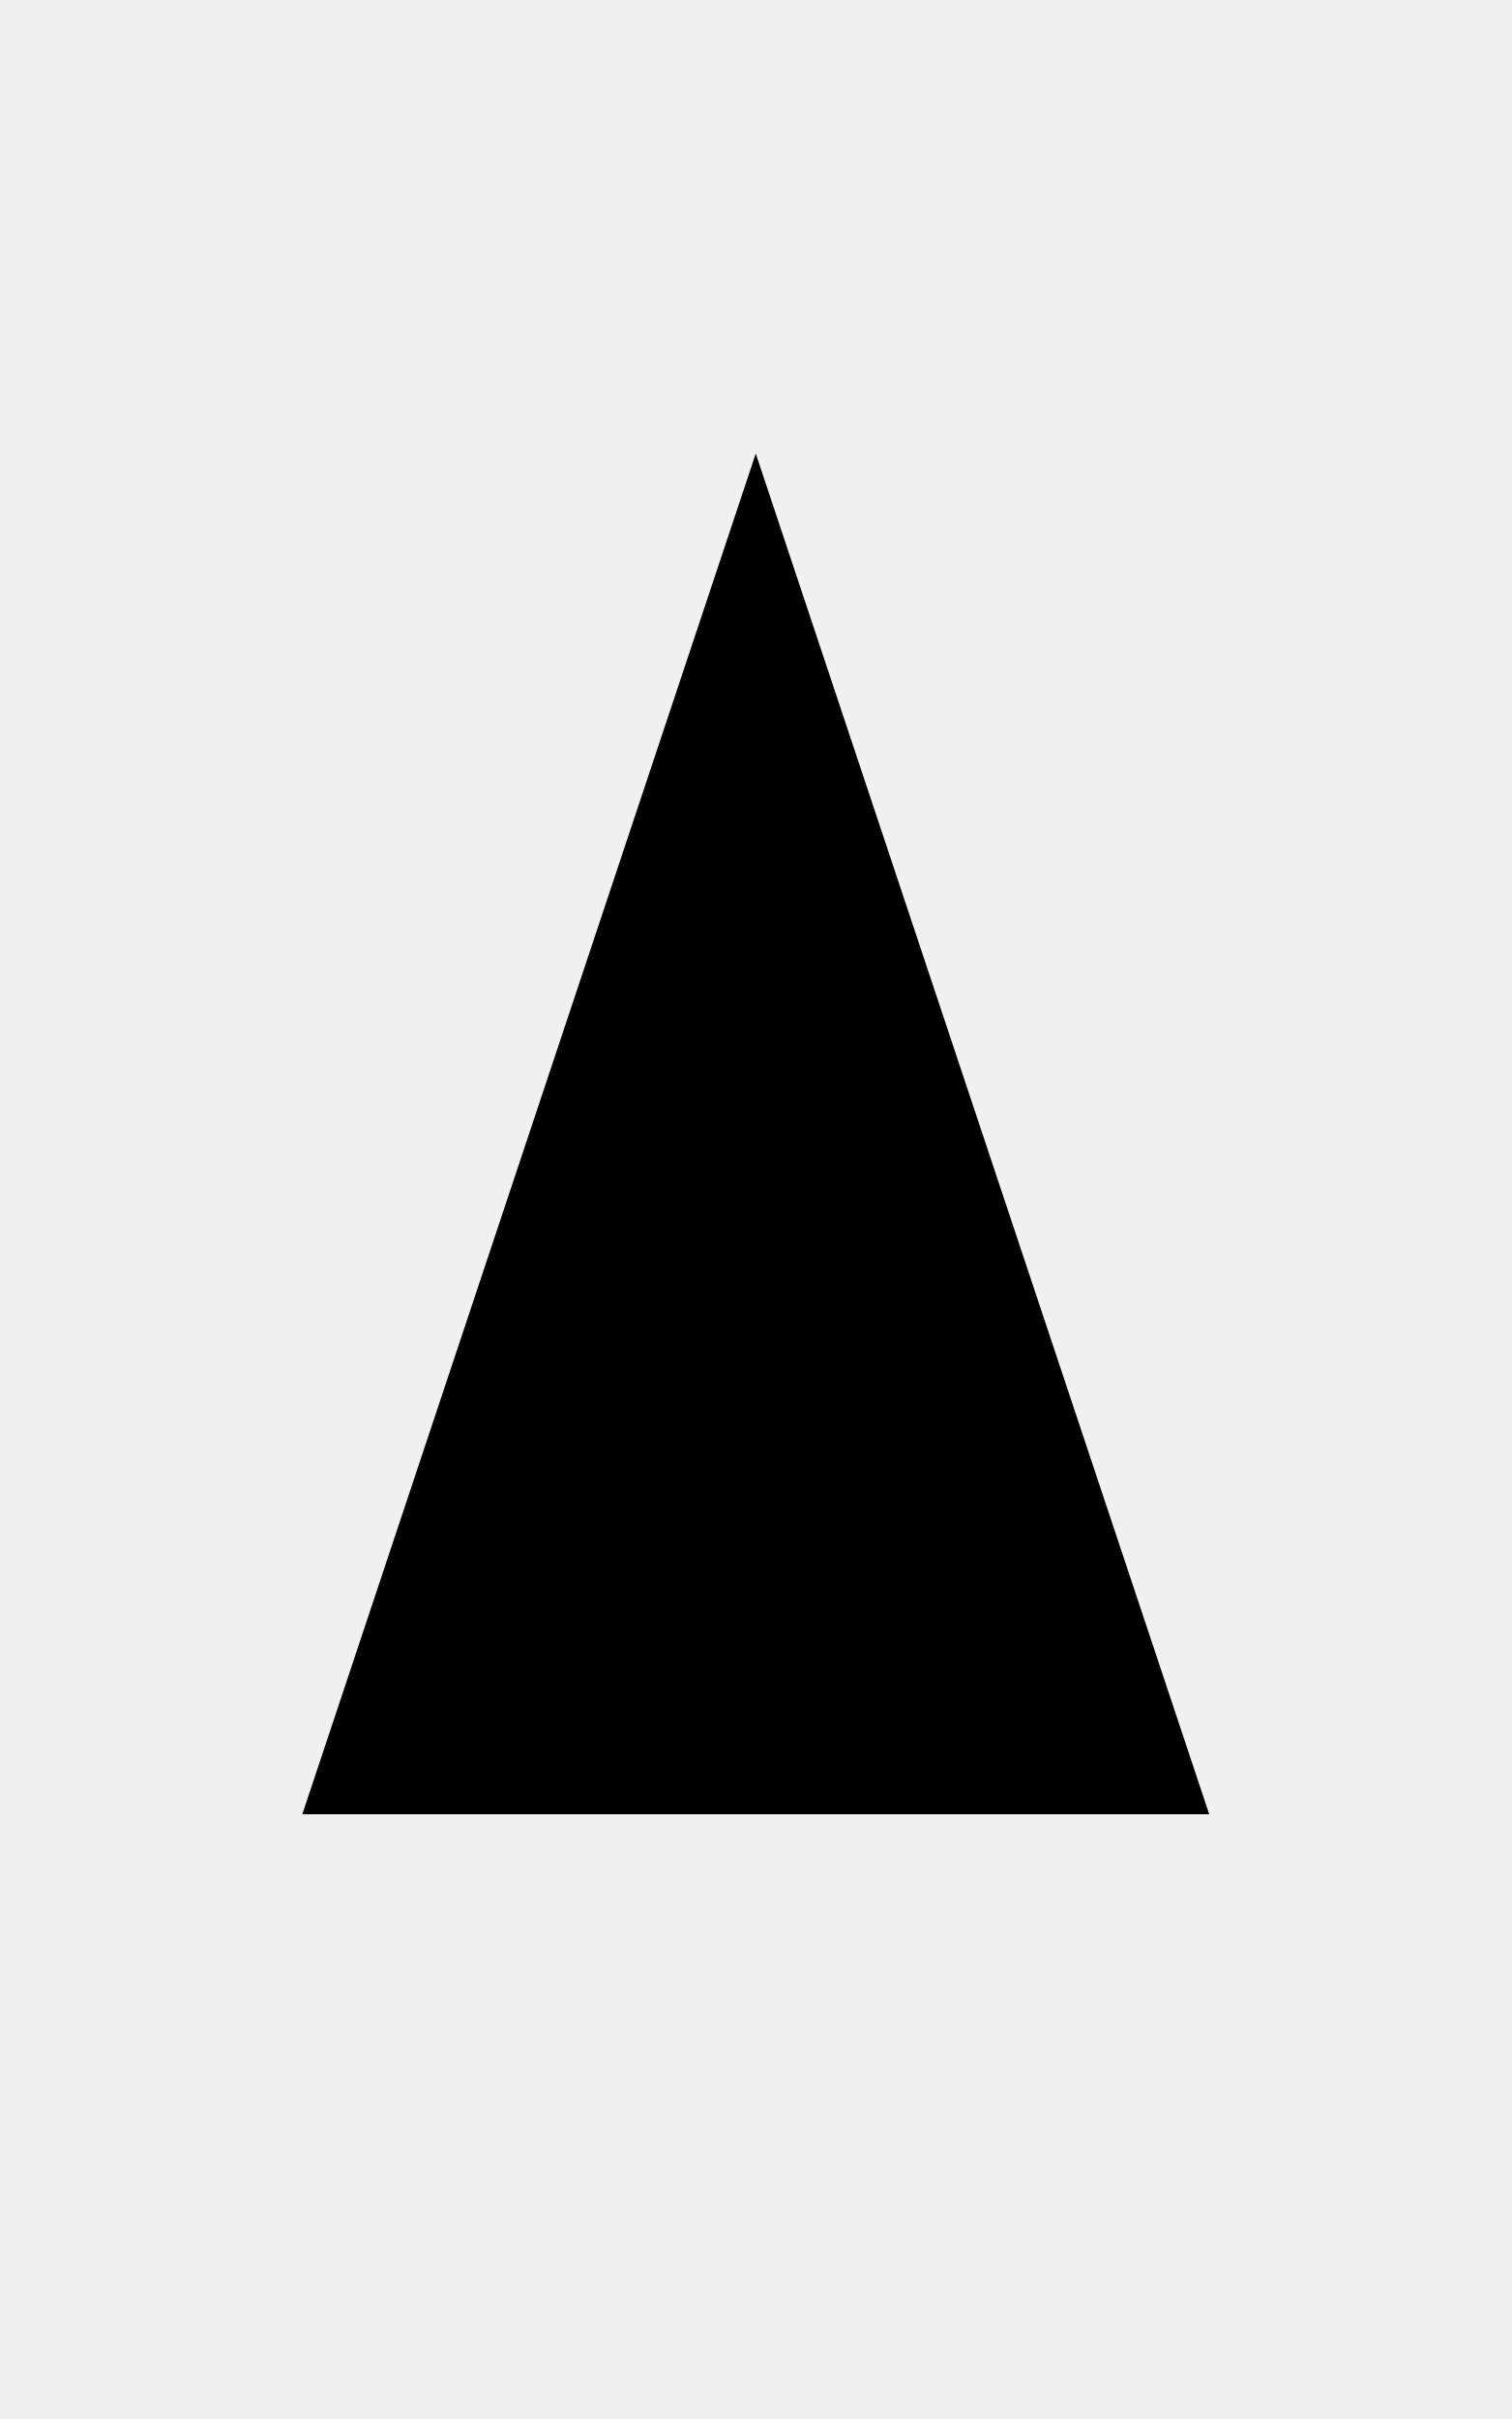
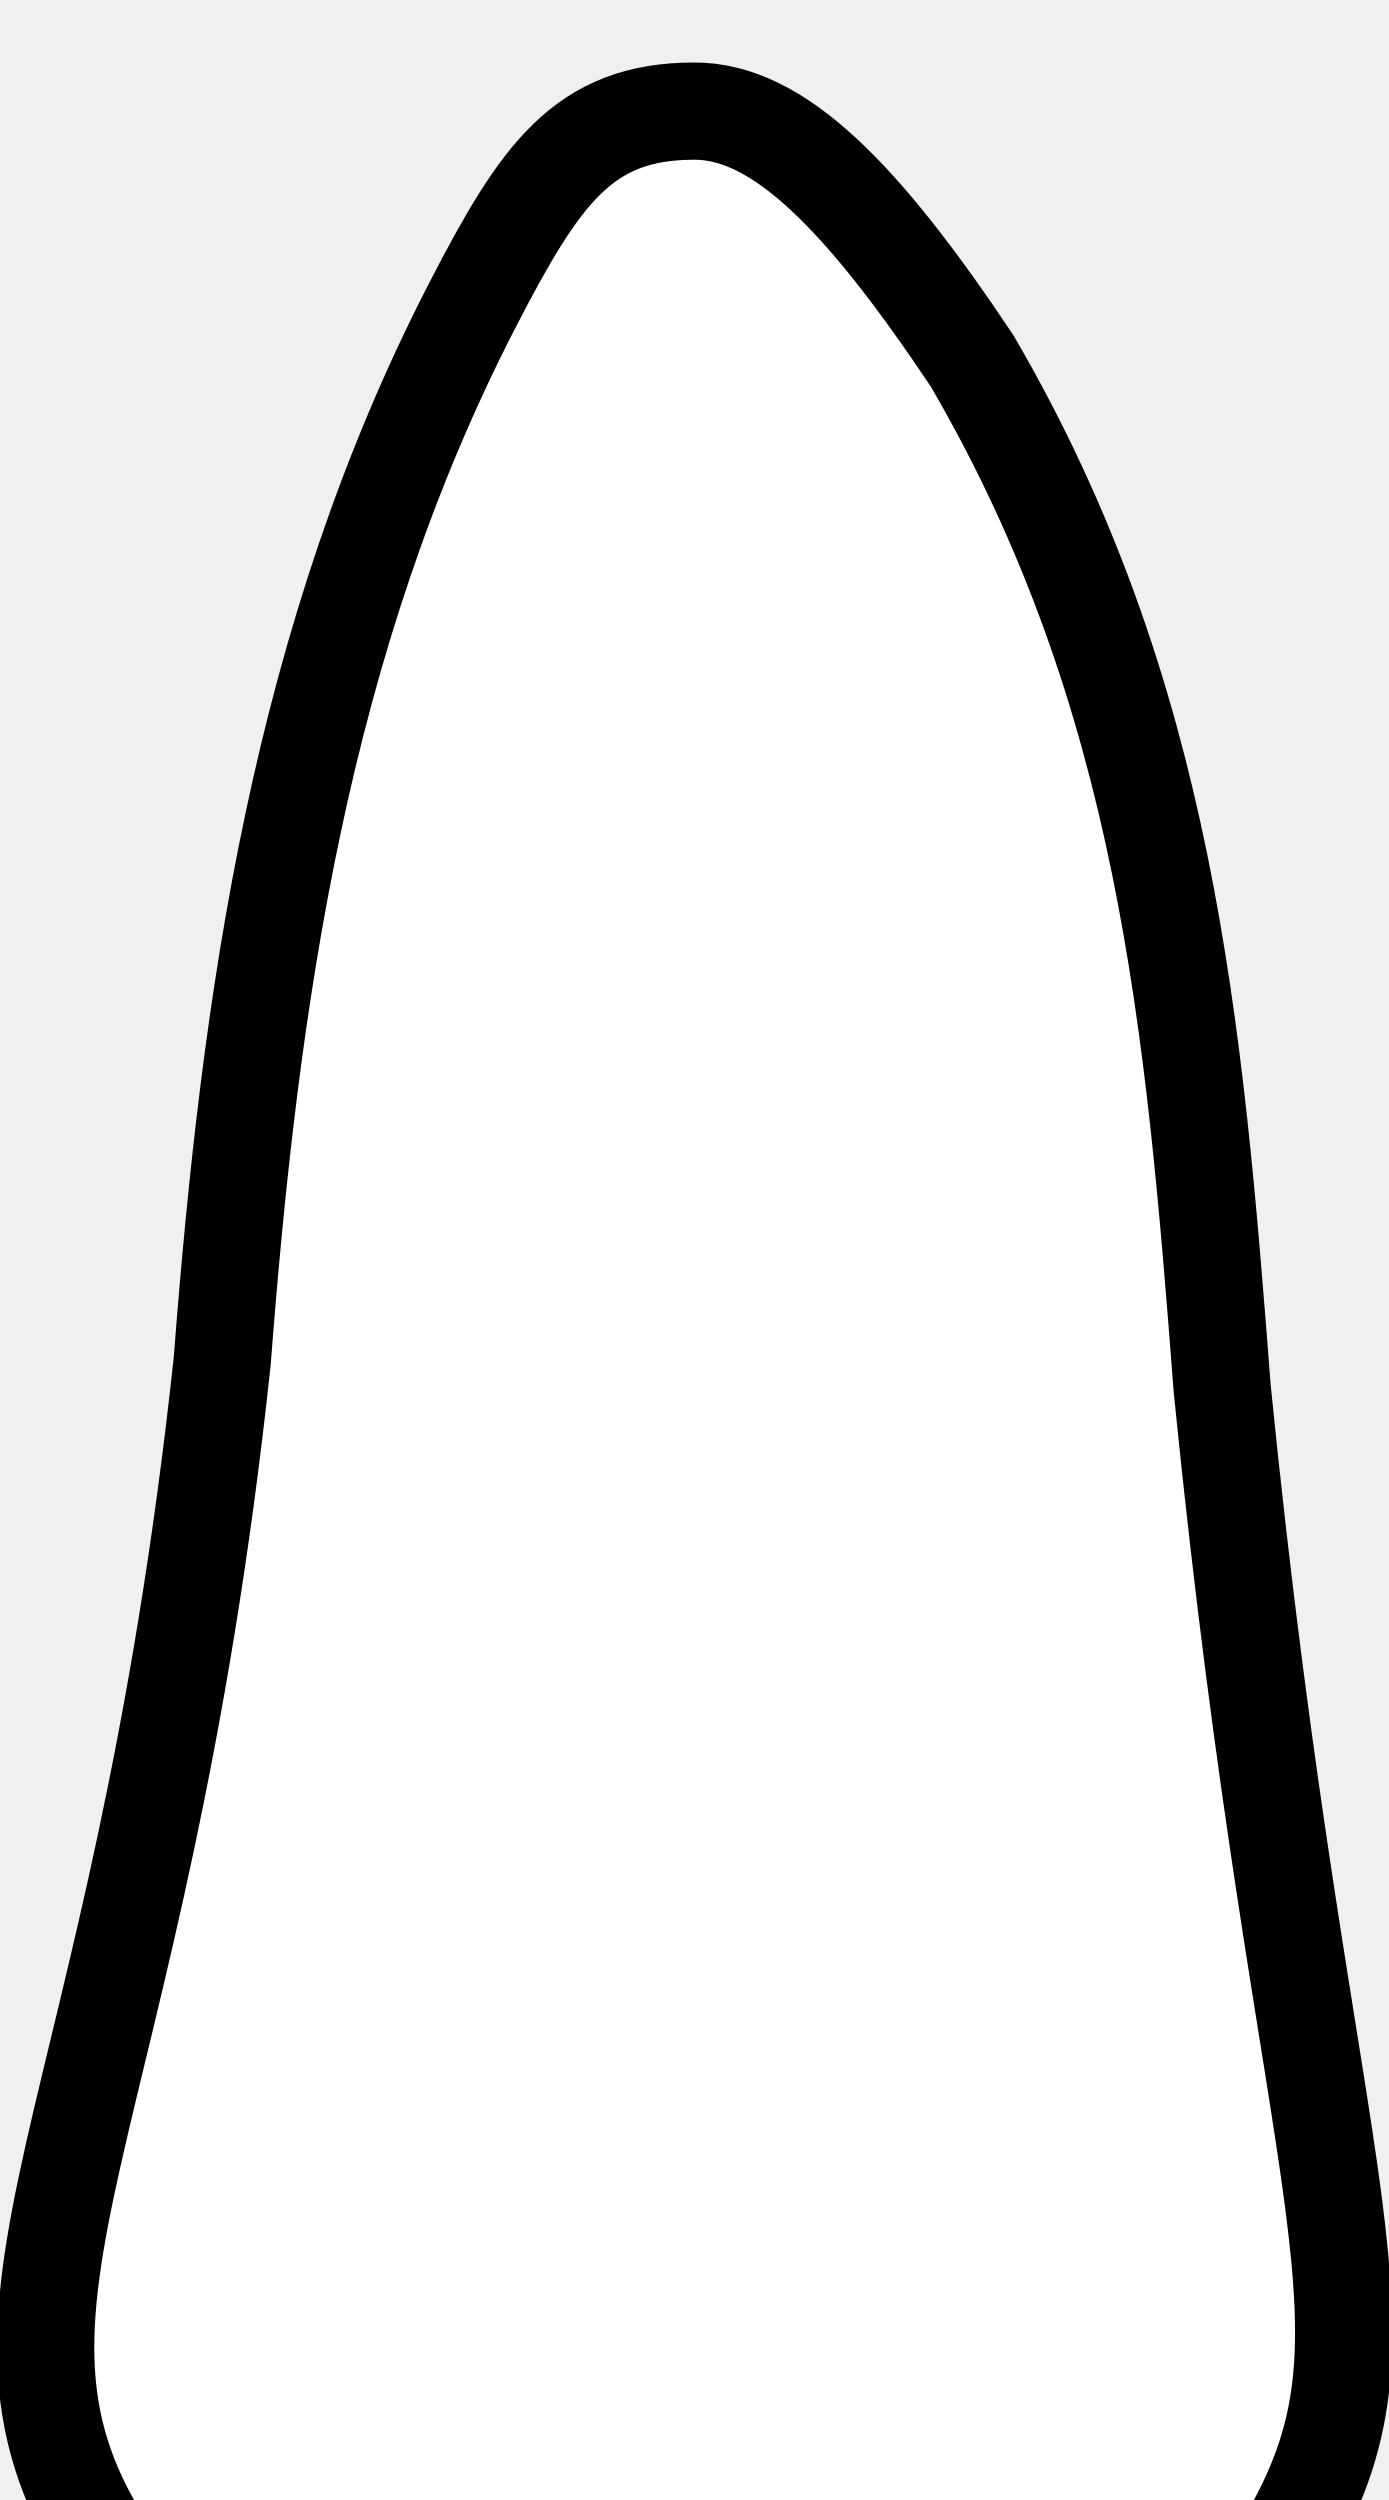
- <svg xmlns="http://www.w3.org/2000/svg" version="1.1" viewBox="-5 -15 10 16">
-   <path style="stroke-width: 0.35" d="M0,0 V-3 H-3,-3 L0,-12 L3,-3 H0" />
+ <svg xmlns="http://www.w3.org/2000/svg" version="1.1" viewBox="-2.5 -9 5 9" fill="white" stroke="black" stroke-width="0.35">
+   <path d="M-2.1,0.2 c-0.6,-0.9,0.1,-1.5,0.4,-4.3 c0.1,-1.3,0.28,-2.597,0.9,-3.8 c0.245,-0.475,0.4,-0.7,0.8,-0.7 c0.3,0,0.6,0.3,1,0.9 C1.7,-6.5,1.8,-5.3,1.9,-4 c0.3,3,0.7,3.4,0.2,4.2 c-0.4,0.7,-1.261,1.2,-2.2,1.2 S-1.7,0.9,-2.1,0.2 z" />
</svg>
